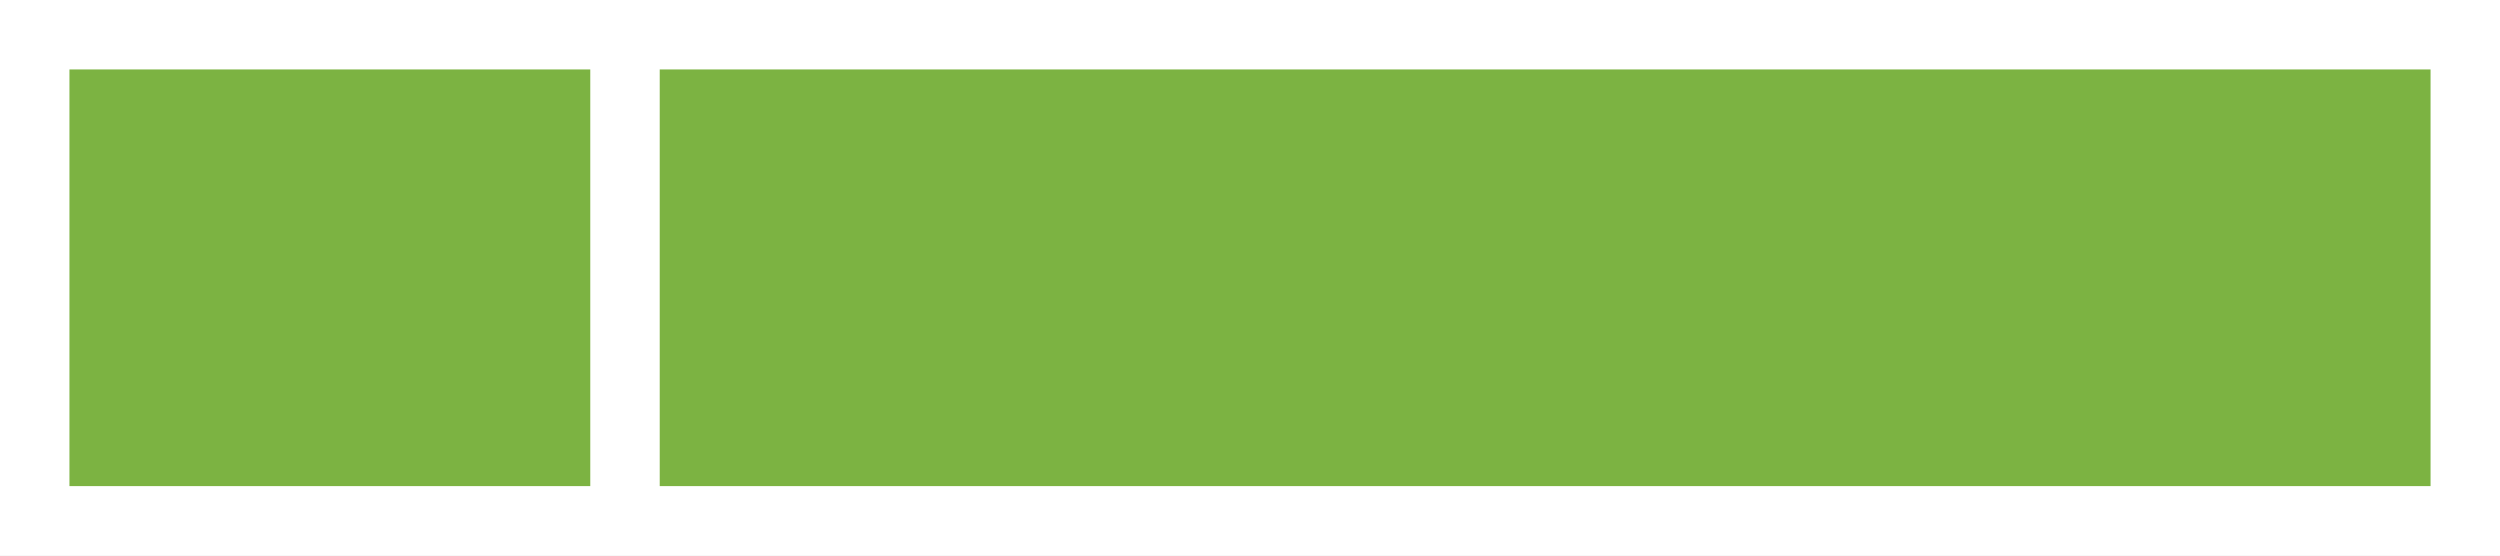
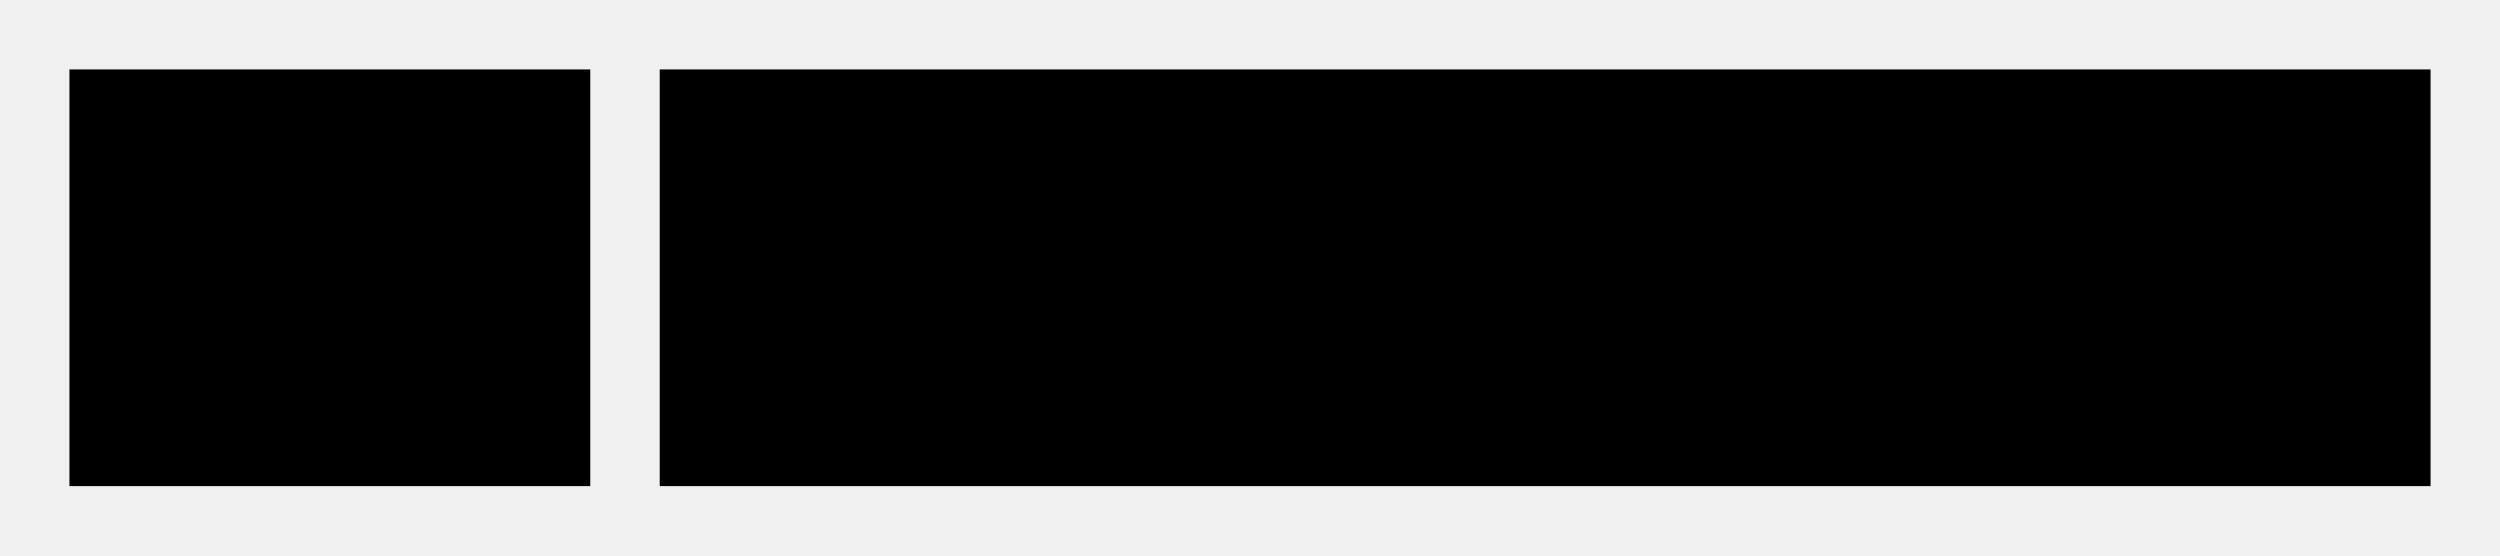
- <svg xmlns="http://www.w3.org/2000/svg" width="72px" height="16px" viewBox="0 0 72 16" version="1.1">
-   <rect fill="#FFFFFF" x="0" y="0" width="72" height="16" />
-   <rect fill="#7CB342" x="2" y="2" width="15" height="12" />
-   <rect fill="#7CB342" x="19" y="2" width="51" height="12" />
+ <svg width="72px" height="16px" viewBox="0 0 72 16">
+   <rect fill="currentColor" x="2" y="2" width="15" height="12" />
+   <rect fill="currentColor" x="19" y="2" width="51" height="12" />
</svg>
